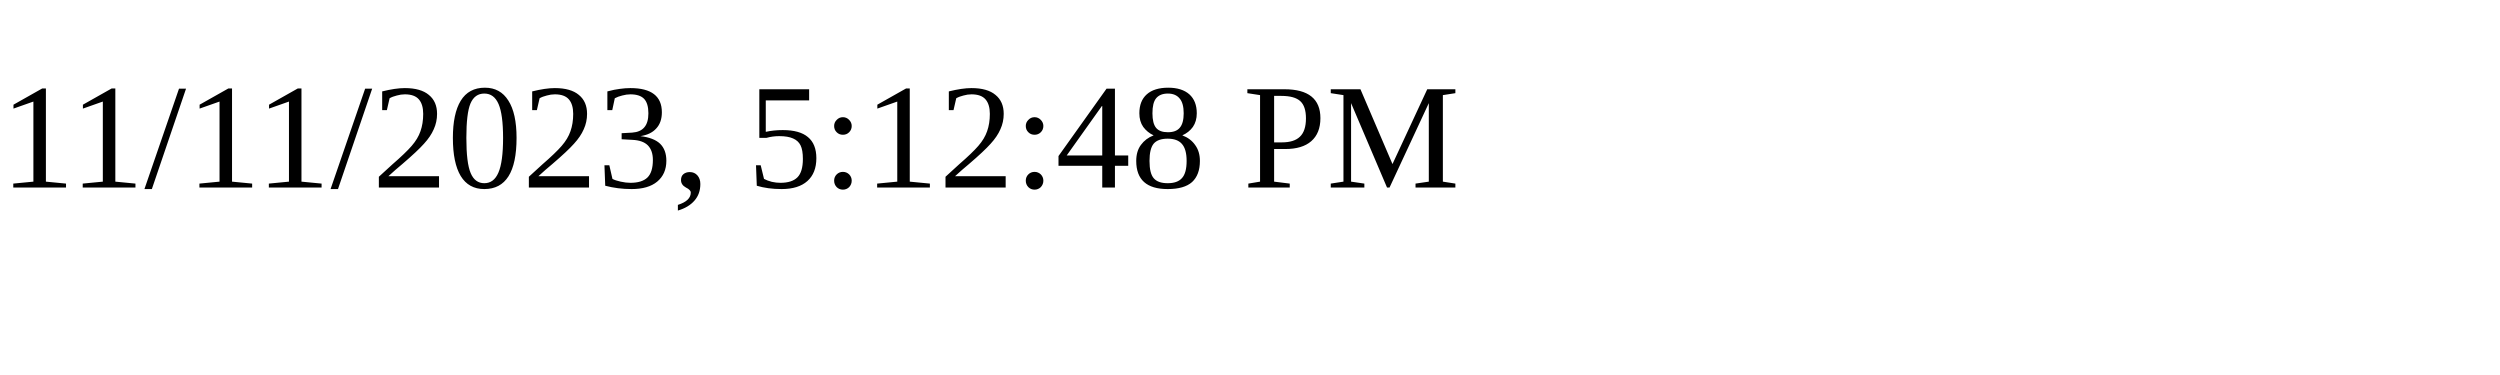
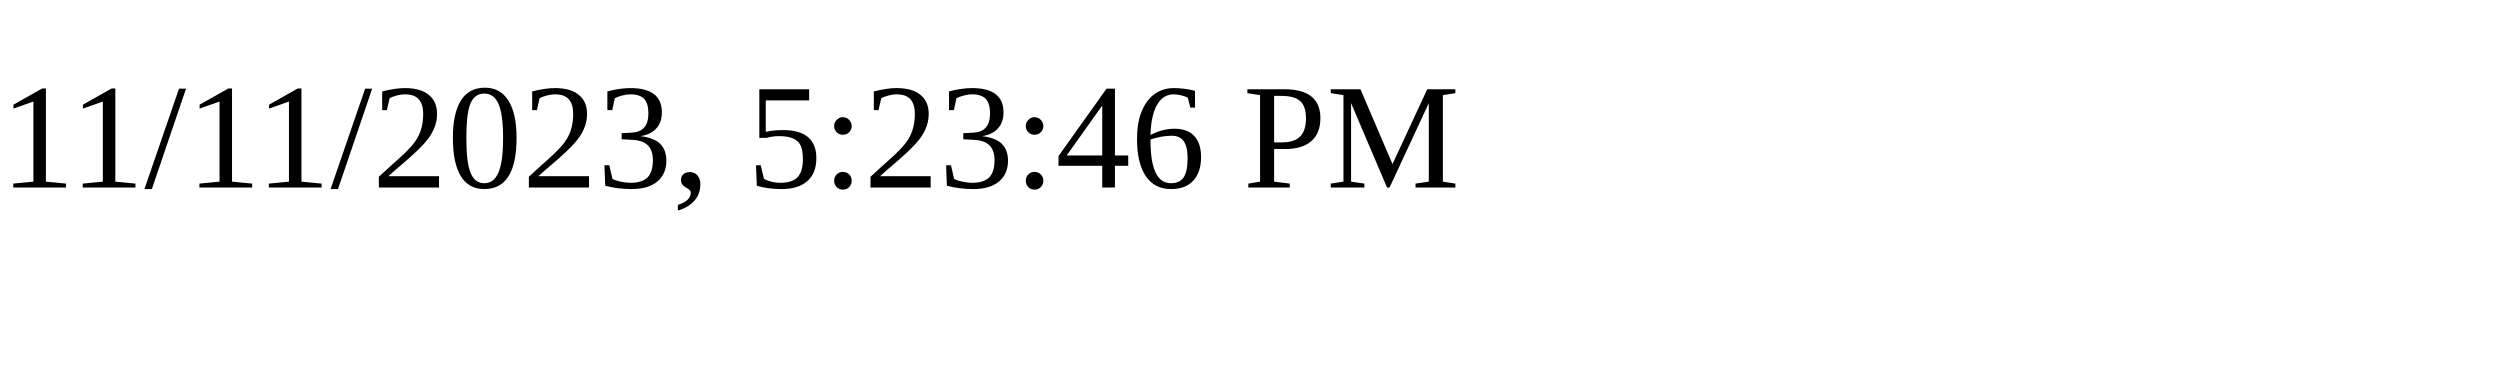
<svg xmlns="http://www.w3.org/2000/svg" height="30" width="200">
-   <text x="0" y="15">11/11/2023, 5:12:48 PM</text>
+   <text x="0" y="15">11/11/2023, 5:23:46 PM</text>
</svg>
